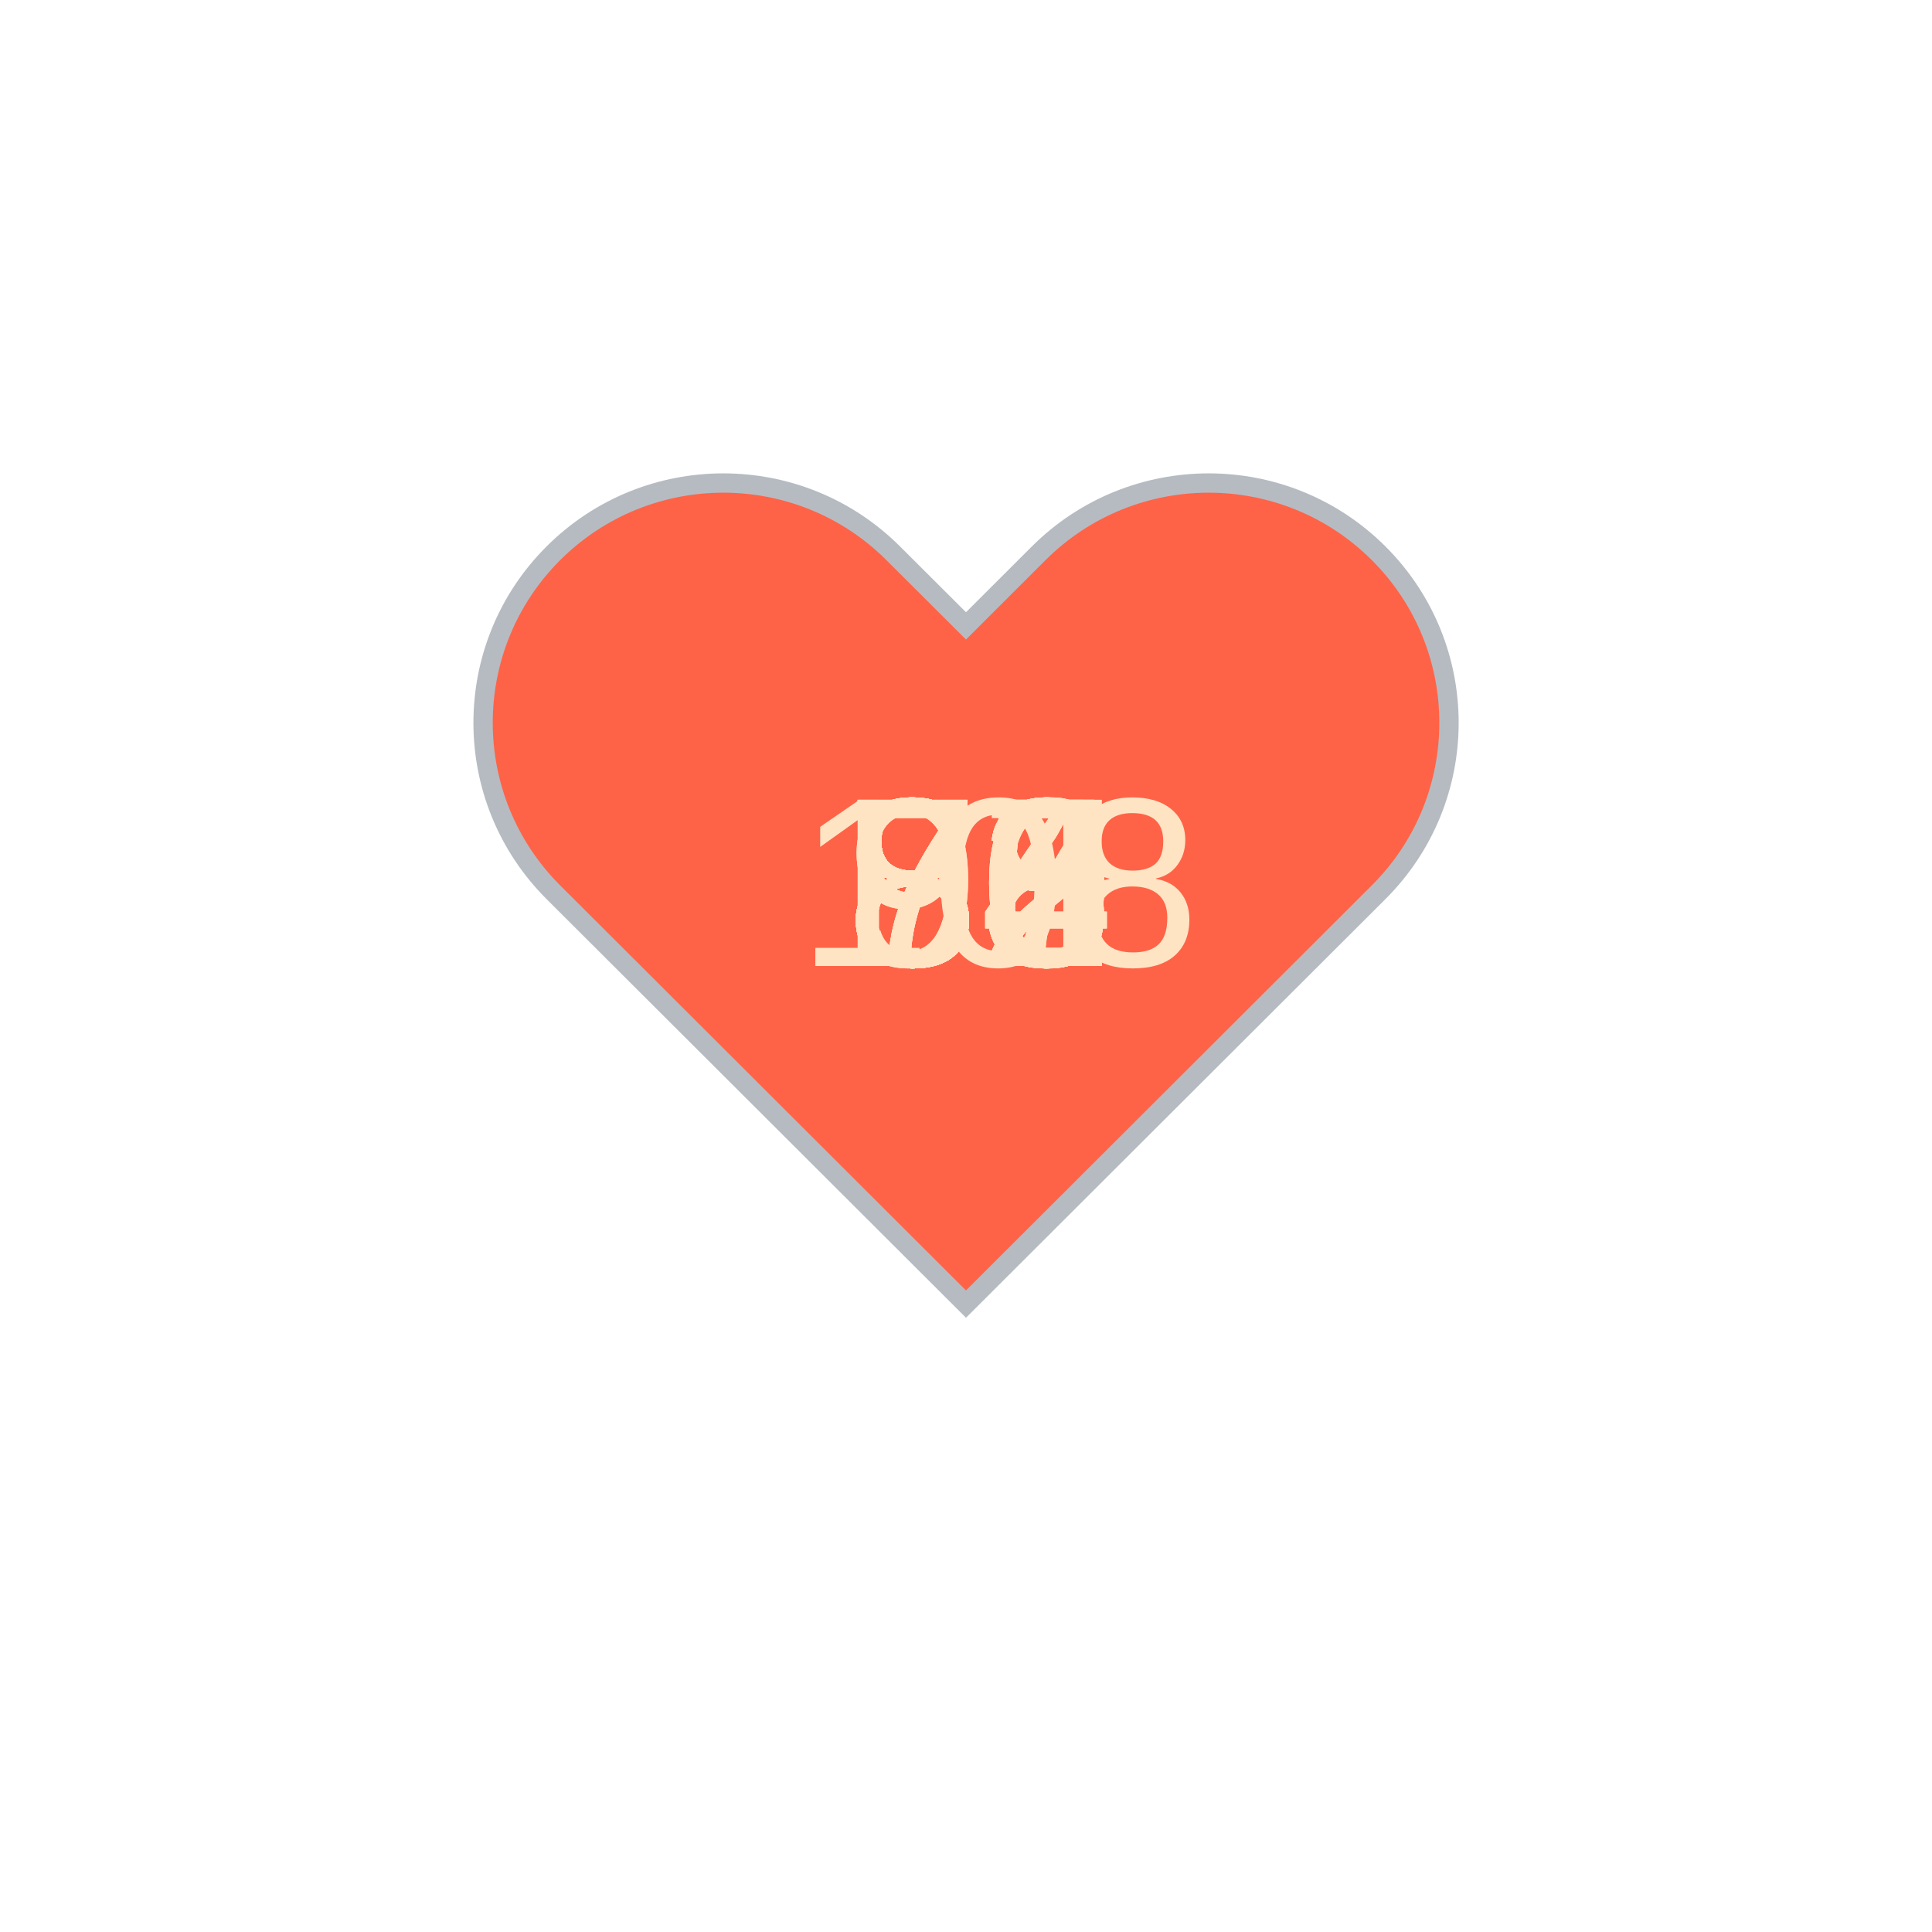
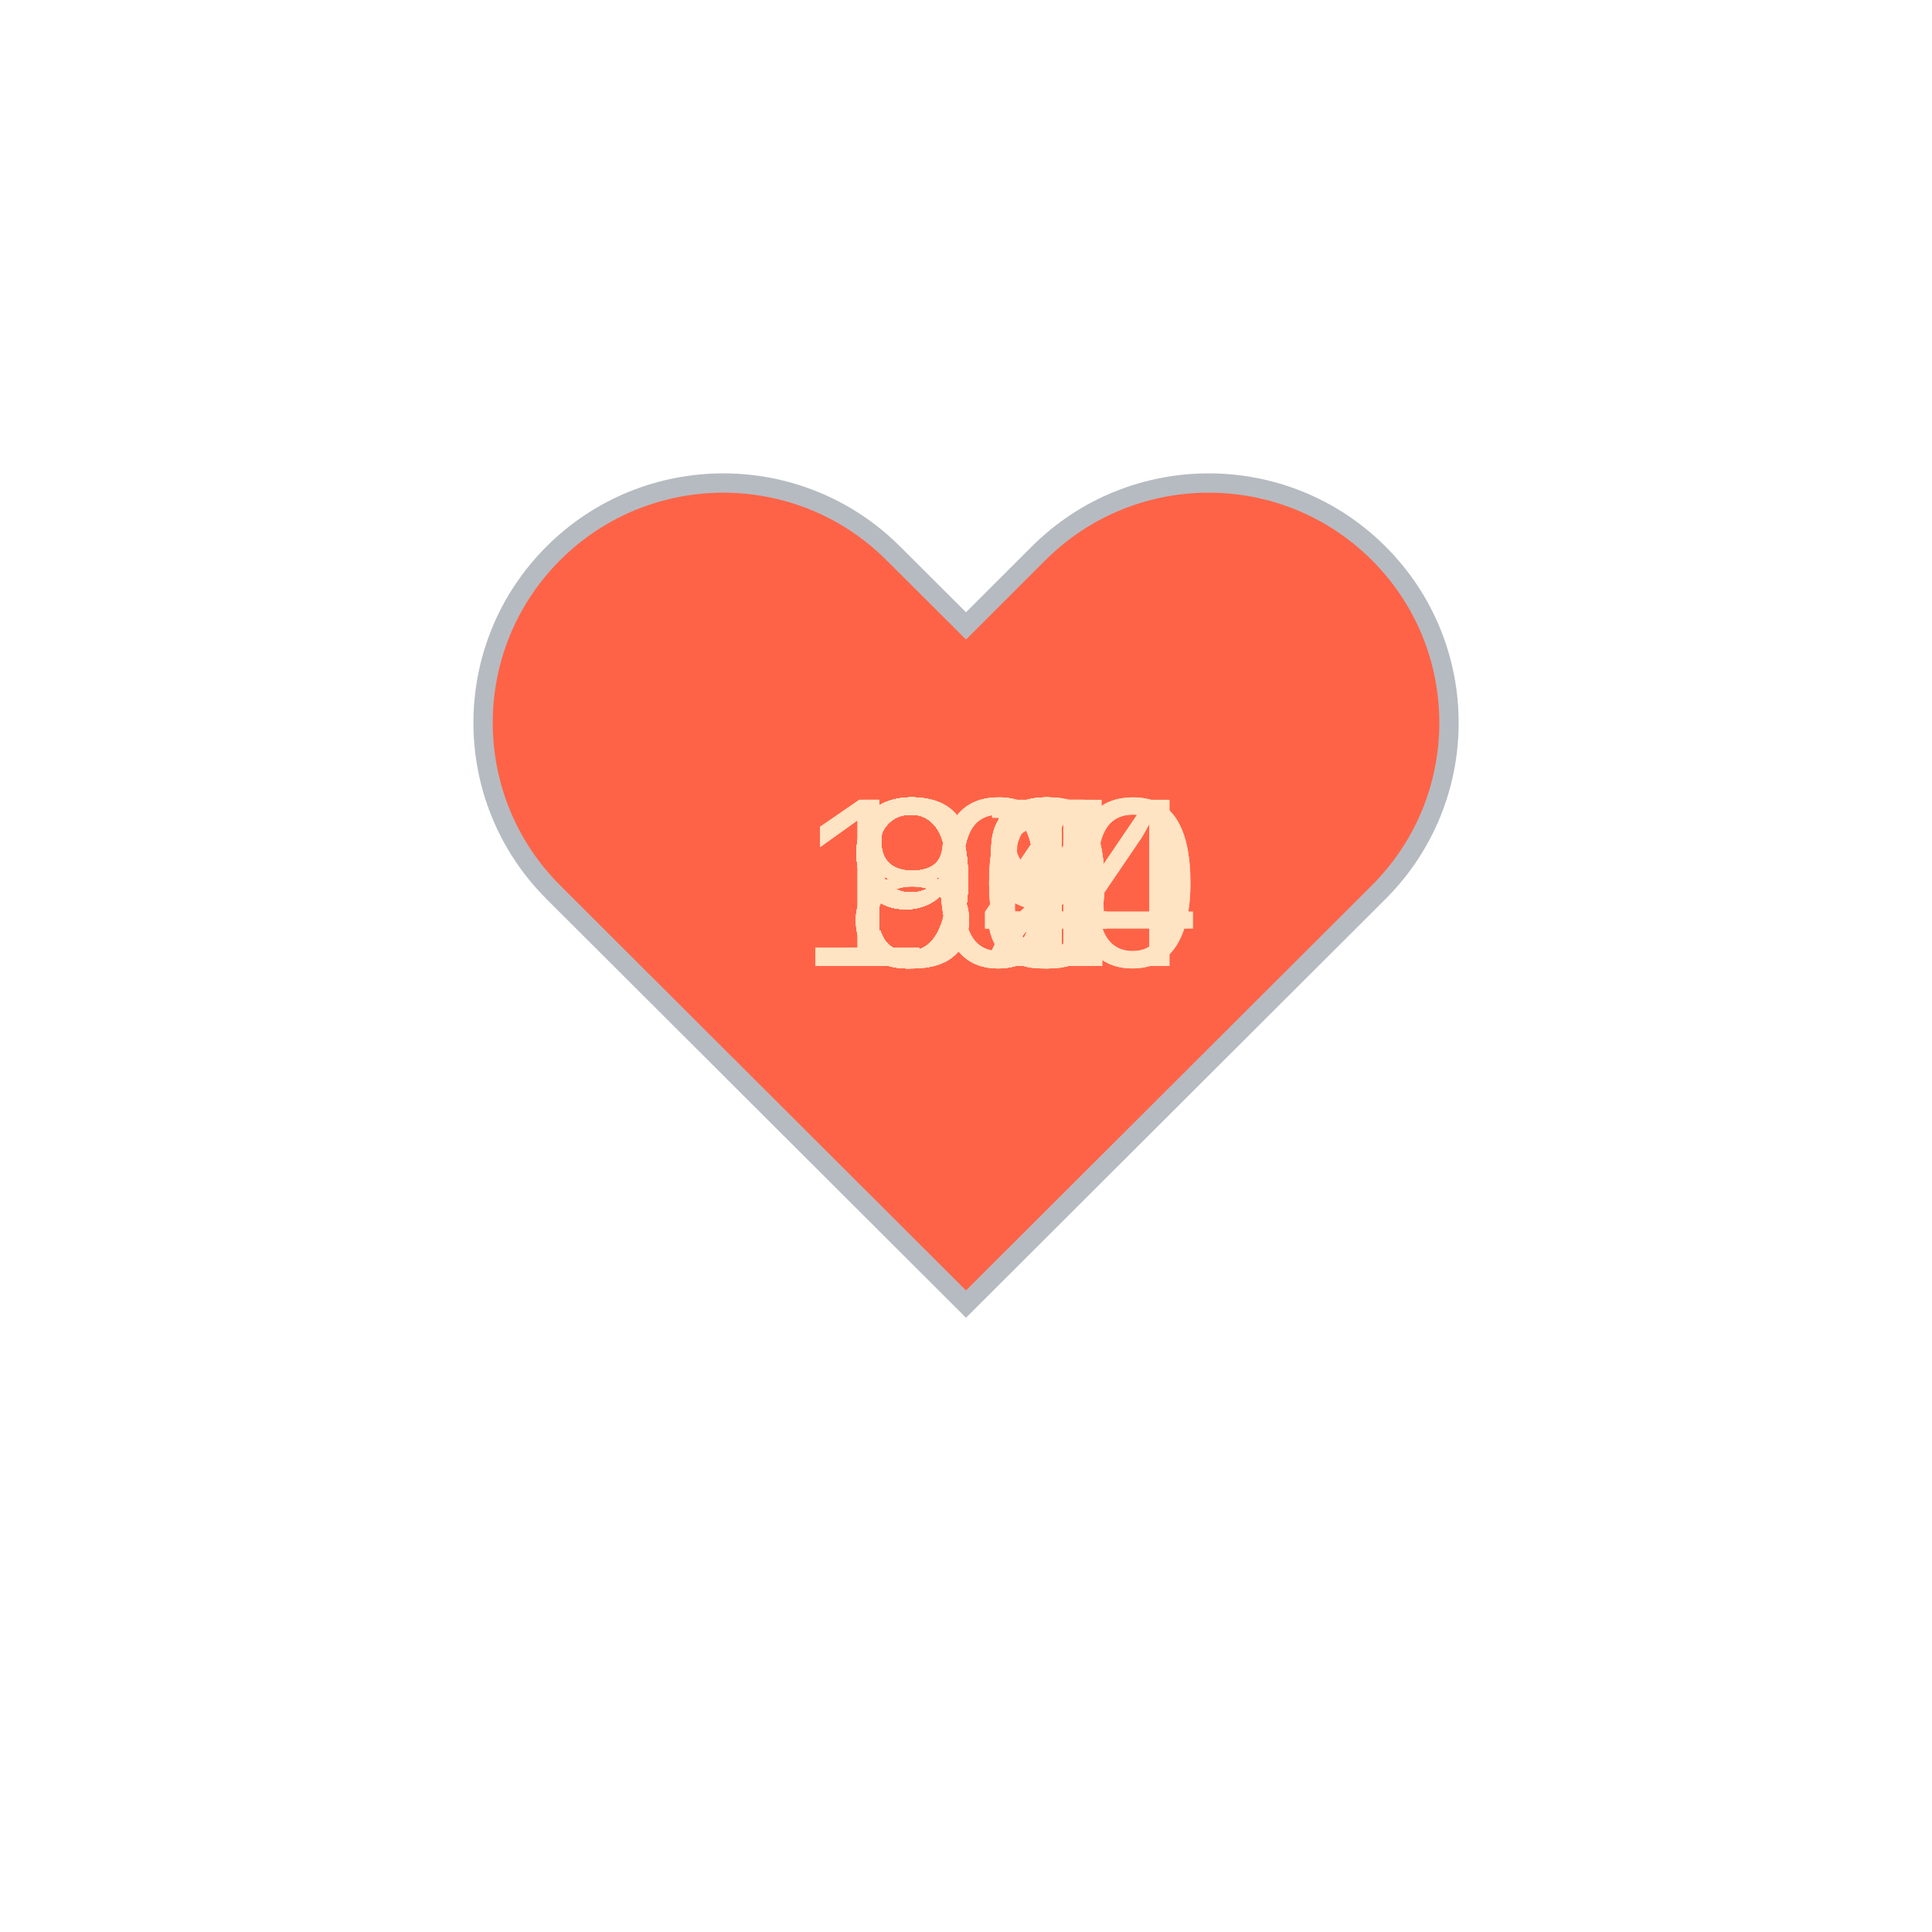
<svg xmlns="http://www.w3.org/2000/svg" baseProfile="full" height="150" version="1.1" viewBox="0,0,200,200" width="150">
  <defs />
  <g transform="translate(100 100)">
    <path d="M92.71,7.27L92.71,7.27c-9.71-9.69-25.46-9.69-35.18,0L50,14.79l-7.54-7.52C32.75-2.42,17-2.42,7.29,7.27v0 c-9.71,9.69-9.71,25.41,0,35.1L50,85l42.71-42.63C102.43,32.68,102.43,16.96,92.71,7.27z" fill="tomato" stroke="#B6BBC1" stroke-width="2" transform="translate(-50 -50)" />
    <animateTransform additive="sum" attributeName="transform" dur="1.2s" repeatCount="indefinite" type="scale" values="1; 1.5; 1.25; 1.5; 1.5; 1;" />
-     <text fill="bisque" style="font-size:25px; font-family:Arial" transform="translate(-12.5 0)">90<animate attributeName="visibility" dur="36.0s" keyTimes="0;0.03;0.07;0.1;0.13;0.17;0.2;0.23;0.27;0.3;0.33;0.37;0.4;0.43;0.47;0.5;0.53;0.57;0.6;0.63;0.67;0.7;0.73;0.77;0.8;0.83;0.87;0.9;0.93;0.97;1.0" repeatCount="indefinite" values="visible;hidden;hidden;hidden;hidden;hidden;hidden;hidden;hidden;hidden;hidden;hidden;hidden;hidden;hidden;hidden;hidden;hidden;hidden;hidden;hidden;hidden;hidden;hidden;hidden;hidden;hidden;hidden;hidden;hidden;hidden" />
+     <text fill="bisque" style="font-size:25px; font-family:Arial" transform="translate(-17.5 0)">104<animate attributeName="visibility" dur="36.0s" keyTimes="0;0.03;0.07;0.1;0.13;0.17;0.2;0.23;0.27;0.3;0.33;0.37;0.4;0.43;0.47;0.5;0.53;0.57;0.6;0.63;0.67;0.7;0.73;0.77;0.8;0.83;0.87;0.9;0.93;0.97;1.0" repeatCount="indefinite" values="visible;hidden;hidden;hidden;hidden;hidden;hidden;hidden;hidden;hidden;hidden;hidden;hidden;hidden;hidden;hidden;hidden;hidden;hidden;hidden;hidden;hidden;hidden;hidden;hidden;hidden;hidden;hidden;hidden;hidden;hidden" />
    </text>
-     <text fill="bisque" style="font-size:25px; font-family:Arial" transform="translate(-12.5 0)">77<animate attributeName="visibility" dur="36.0s" keyTimes="0;0.03;0.07;0.1;0.13;0.17;0.2;0.23;0.27;0.3;0.33;0.37;0.4;0.43;0.47;0.5;0.53;0.57;0.6;0.63;0.67;0.7;0.73;0.77;0.8;0.83;0.87;0.9;0.93;0.97;1.0" repeatCount="indefinite" values="hidden;visible;hidden;hidden;hidden;hidden;hidden;hidden;hidden;hidden;hidden;hidden;hidden;hidden;hidden;hidden;hidden;hidden;hidden;hidden;hidden;hidden;hidden;hidden;hidden;hidden;hidden;hidden;hidden;hidden;hidden" />
+     <text fill="bisque" style="font-size:25px; font-family:Arial" transform="translate(-12.5 0)">94<animate attributeName="visibility" dur="36.0s" keyTimes="0;0.03;0.07;0.1;0.13;0.17;0.2;0.23;0.27;0.3;0.33;0.37;0.4;0.43;0.47;0.5;0.53;0.57;0.6;0.63;0.67;0.7;0.73;0.77;0.8;0.83;0.87;0.9;0.93;0.97;1.0" repeatCount="indefinite" values="hidden;visible;hidden;hidden;hidden;hidden;hidden;hidden;hidden;hidden;hidden;hidden;hidden;hidden;hidden;hidden;hidden;hidden;hidden;hidden;hidden;hidden;hidden;hidden;hidden;hidden;hidden;hidden;hidden;hidden;hidden" />
    </text>
-     <text fill="bisque" style="font-size:25px; font-family:Arial" transform="translate(-12.5 0)">78<animate attributeName="visibility" dur="36.0s" keyTimes="0;0.03;0.07;0.1;0.13;0.17;0.2;0.23;0.27;0.3;0.33;0.37;0.4;0.43;0.47;0.5;0.53;0.57;0.6;0.63;0.67;0.7;0.73;0.77;0.8;0.83;0.87;0.9;0.93;0.97;1.0" repeatCount="indefinite" values="hidden;hidden;visible;hidden;hidden;hidden;hidden;hidden;hidden;hidden;hidden;hidden;hidden;hidden;hidden;hidden;hidden;hidden;hidden;hidden;hidden;hidden;hidden;hidden;hidden;hidden;hidden;hidden;hidden;hidden;hidden" />
+     <text fill="bisque" style="font-size:25px; font-family:Arial" transform="translate(-12.5 0)">98<animate attributeName="visibility" dur="36.0s" keyTimes="0;0.03;0.07;0.1;0.13;0.17;0.2;0.23;0.27;0.3;0.33;0.37;0.4;0.43;0.47;0.5;0.53;0.57;0.6;0.63;0.67;0.7;0.73;0.77;0.8;0.83;0.87;0.9;0.93;0.97;1.0" repeatCount="indefinite" values="hidden;hidden;visible;hidden;hidden;hidden;hidden;hidden;hidden;hidden;hidden;hidden;hidden;hidden;hidden;hidden;hidden;hidden;hidden;hidden;hidden;hidden;hidden;hidden;hidden;hidden;hidden;hidden;hidden;hidden;hidden" />
    </text>
-     <text fill="bisque" style="font-size:25px; font-family:Arial" transform="translate(-12.5 0)">80<animate attributeName="visibility" dur="36.0s" keyTimes="0;0.03;0.07;0.1;0.13;0.17;0.2;0.23;0.27;0.3;0.33;0.37;0.4;0.43;0.47;0.5;0.53;0.57;0.6;0.63;0.67;0.7;0.73;0.77;0.8;0.83;0.87;0.9;0.93;0.97;1.0" repeatCount="indefinite" values="hidden;hidden;hidden;visible;hidden;hidden;hidden;hidden;hidden;hidden;hidden;hidden;hidden;hidden;hidden;hidden;hidden;hidden;hidden;hidden;hidden;hidden;hidden;hidden;hidden;hidden;hidden;hidden;hidden;hidden;hidden" />
+     <text fill="bisque" style="font-size:25px; font-family:Arial" transform="translate(-17.5 0)">100<animate attributeName="visibility" dur="36.0s" keyTimes="0;0.03;0.07;0.1;0.13;0.17;0.2;0.23;0.27;0.3;0.33;0.37;0.4;0.43;0.47;0.5;0.53;0.57;0.6;0.63;0.67;0.7;0.73;0.77;0.8;0.83;0.87;0.9;0.93;0.97;1.0" repeatCount="indefinite" values="hidden;hidden;hidden;visible;hidden;hidden;hidden;hidden;hidden;hidden;hidden;hidden;hidden;hidden;hidden;hidden;hidden;hidden;hidden;hidden;hidden;hidden;hidden;hidden;hidden;hidden;hidden;hidden;hidden;hidden;hidden" />
    </text>
-     <text fill="bisque" style="font-size:25px; font-family:Arial" transform="translate(-12.5 0)">78<animate attributeName="visibility" dur="36.0s" keyTimes="0;0.03;0.07;0.1;0.13;0.17;0.2;0.23;0.27;0.3;0.33;0.37;0.4;0.43;0.47;0.5;0.53;0.57;0.6;0.63;0.67;0.7;0.73;0.77;0.8;0.83;0.87;0.9;0.93;0.97;1.0" repeatCount="indefinite" values="hidden;hidden;hidden;hidden;visible;hidden;hidden;hidden;hidden;hidden;hidden;hidden;hidden;hidden;hidden;hidden;hidden;hidden;hidden;hidden;hidden;hidden;hidden;hidden;hidden;hidden;hidden;hidden;hidden;hidden;hidden" />
+     <text fill="bisque" style="font-size:25px; font-family:Arial" transform="translate(-12.5 0)">89<animate attributeName="visibility" dur="36.0s" keyTimes="0;0.03;0.07;0.1;0.13;0.17;0.2;0.23;0.27;0.3;0.33;0.37;0.4;0.43;0.47;0.5;0.53;0.57;0.6;0.63;0.67;0.7;0.73;0.77;0.8;0.83;0.87;0.9;0.93;0.97;1.0" repeatCount="indefinite" values="hidden;hidden;hidden;hidden;visible;hidden;hidden;hidden;hidden;hidden;hidden;hidden;hidden;hidden;hidden;hidden;hidden;hidden;hidden;hidden;hidden;hidden;hidden;hidden;hidden;hidden;hidden;hidden;hidden;hidden;hidden" />
    </text>
-     <text fill="bisque" style="font-size:25px; font-family:Arial" transform="translate(-12.5 0)">75<animate attributeName="visibility" dur="36.0s" keyTimes="0;0.03;0.07;0.1;0.13;0.17;0.2;0.23;0.27;0.3;0.33;0.37;0.4;0.43;0.47;0.5;0.53;0.57;0.6;0.63;0.67;0.7;0.73;0.77;0.8;0.83;0.87;0.9;0.93;0.97;1.0" repeatCount="indefinite" values="hidden;hidden;hidden;hidden;hidden;visible;hidden;hidden;hidden;hidden;hidden;hidden;hidden;hidden;hidden;hidden;hidden;hidden;hidden;hidden;hidden;hidden;hidden;hidden;hidden;hidden;hidden;hidden;hidden;hidden;hidden" />
+     <text fill="bisque" style="font-size:25px; font-family:Arial" transform="translate(-12.5 0)">91<animate attributeName="visibility" dur="36.0s" keyTimes="0;0.03;0.07;0.1;0.13;0.17;0.2;0.23;0.27;0.3;0.33;0.37;0.4;0.43;0.47;0.5;0.53;0.57;0.6;0.63;0.67;0.7;0.73;0.77;0.8;0.83;0.87;0.9;0.93;0.97;1.0" repeatCount="indefinite" values="hidden;hidden;hidden;hidden;hidden;visible;hidden;hidden;hidden;hidden;hidden;hidden;hidden;hidden;hidden;hidden;hidden;hidden;hidden;hidden;hidden;hidden;hidden;hidden;hidden;hidden;hidden;hidden;hidden;hidden;hidden" />
    </text>
-     <text fill="bisque" style="font-size:25px; font-family:Arial" transform="translate(-12.5 0)">90<animate attributeName="visibility" dur="36.0s" keyTimes="0;0.03;0.07;0.1;0.13;0.17;0.2;0.23;0.27;0.3;0.33;0.37;0.4;0.43;0.47;0.5;0.53;0.57;0.6;0.63;0.67;0.7;0.73;0.77;0.8;0.83;0.87;0.9;0.93;0.97;1.0" repeatCount="indefinite" values="hidden;hidden;hidden;hidden;hidden;hidden;visible;hidden;hidden;hidden;hidden;hidden;hidden;hidden;hidden;hidden;hidden;hidden;hidden;hidden;hidden;hidden;hidden;hidden;hidden;hidden;hidden;hidden;hidden;hidden;hidden" />
+     <text fill="bisque" style="font-size:25px; font-family:Arial" transform="translate(-12.5 0)">96<animate attributeName="visibility" dur="36.0s" keyTimes="0;0.03;0.07;0.1;0.13;0.17;0.2;0.23;0.27;0.3;0.33;0.37;0.4;0.43;0.47;0.5;0.53;0.57;0.6;0.63;0.67;0.7;0.73;0.77;0.8;0.83;0.87;0.9;0.93;0.97;1.0" repeatCount="indefinite" values="hidden;hidden;hidden;hidden;hidden;hidden;visible;hidden;hidden;hidden;hidden;hidden;hidden;hidden;hidden;hidden;hidden;hidden;hidden;hidden;hidden;hidden;hidden;hidden;hidden;hidden;hidden;hidden;hidden;hidden;hidden" />
    </text>
-     <text fill="bisque" style="font-size:25px; font-family:Arial" transform="translate(-12.5 0)">86<animate attributeName="visibility" dur="36.0s" keyTimes="0;0.03;0.07;0.1;0.13;0.17;0.2;0.23;0.27;0.3;0.33;0.37;0.4;0.43;0.47;0.5;0.53;0.57;0.6;0.63;0.67;0.7;0.73;0.77;0.8;0.83;0.87;0.9;0.93;0.97;1.0" repeatCount="indefinite" values="hidden;hidden;hidden;hidden;hidden;hidden;hidden;visible;hidden;hidden;hidden;hidden;hidden;hidden;hidden;hidden;hidden;hidden;hidden;hidden;hidden;hidden;hidden;hidden;hidden;hidden;hidden;hidden;hidden;hidden;hidden" />
+     <text fill="bisque" style="font-size:25px; font-family:Arial" transform="translate(-12.5 0)">87<animate attributeName="visibility" dur="36.0s" keyTimes="0;0.03;0.07;0.1;0.13;0.17;0.2;0.23;0.27;0.3;0.33;0.37;0.4;0.43;0.47;0.5;0.53;0.57;0.6;0.63;0.67;0.7;0.73;0.77;0.8;0.83;0.87;0.9;0.93;0.97;1.0" repeatCount="indefinite" values="hidden;hidden;hidden;hidden;hidden;hidden;hidden;visible;hidden;hidden;hidden;hidden;hidden;hidden;hidden;hidden;hidden;hidden;hidden;hidden;hidden;hidden;hidden;hidden;hidden;hidden;hidden;hidden;hidden;hidden;hidden" />
    </text>
-     <text fill="bisque" style="font-size:25px; font-family:Arial" transform="translate(-12.5 0)">85<animate attributeName="visibility" dur="36.0s" keyTimes="0;0.03;0.07;0.1;0.13;0.17;0.2;0.23;0.27;0.3;0.33;0.37;0.4;0.43;0.47;0.5;0.53;0.57;0.6;0.63;0.67;0.7;0.73;0.77;0.8;0.83;0.87;0.9;0.93;0.97;1.0" repeatCount="indefinite" values="hidden;hidden;hidden;hidden;hidden;hidden;hidden;hidden;visible;hidden;hidden;hidden;hidden;hidden;hidden;hidden;hidden;hidden;hidden;hidden;hidden;hidden;hidden;hidden;hidden;hidden;hidden;hidden;hidden;hidden;hidden" />
+     <text fill="bisque" style="font-size:25px; font-family:Arial" transform="translate(-12.5 0)">89<animate attributeName="visibility" dur="36.0s" keyTimes="0;0.03;0.07;0.1;0.13;0.17;0.2;0.23;0.27;0.3;0.33;0.37;0.4;0.43;0.47;0.5;0.53;0.57;0.6;0.63;0.67;0.7;0.73;0.77;0.8;0.83;0.87;0.9;0.93;0.97;1.0" repeatCount="indefinite" values="hidden;hidden;hidden;hidden;hidden;hidden;hidden;hidden;visible;hidden;hidden;hidden;hidden;hidden;hidden;hidden;hidden;hidden;hidden;hidden;hidden;hidden;hidden;hidden;hidden;hidden;hidden;hidden;hidden;hidden;hidden" />
    </text>
-     <text fill="bisque" style="font-size:25px; font-family:Arial" transform="translate(-12.5 0)">83<animate attributeName="visibility" dur="36.0s" keyTimes="0;0.03;0.07;0.1;0.13;0.17;0.2;0.23;0.27;0.3;0.33;0.37;0.4;0.43;0.47;0.5;0.53;0.57;0.6;0.63;0.67;0.7;0.73;0.77;0.8;0.83;0.87;0.9;0.93;0.97;1.0" repeatCount="indefinite" values="hidden;hidden;hidden;hidden;hidden;hidden;hidden;hidden;hidden;visible;hidden;hidden;hidden;hidden;hidden;hidden;hidden;hidden;hidden;hidden;hidden;hidden;hidden;hidden;hidden;hidden;hidden;hidden;hidden;hidden;hidden" />
+     <text fill="bisque" style="font-size:25px; font-family:Arial" transform="translate(-12.5 0)">92<animate attributeName="visibility" dur="36.0s" keyTimes="0;0.03;0.07;0.1;0.13;0.17;0.2;0.23;0.27;0.3;0.33;0.37;0.4;0.43;0.47;0.5;0.53;0.57;0.6;0.63;0.67;0.7;0.73;0.77;0.8;0.83;0.87;0.9;0.93;0.97;1.0" repeatCount="indefinite" values="hidden;hidden;hidden;hidden;hidden;hidden;hidden;hidden;hidden;visible;hidden;hidden;hidden;hidden;hidden;hidden;hidden;hidden;hidden;hidden;hidden;hidden;hidden;hidden;hidden;hidden;hidden;hidden;hidden;hidden;hidden" />
    </text>
-     <text fill="bisque" style="font-size:25px; font-family:Arial" transform="translate(-12.5 0)">83<animate attributeName="visibility" dur="36.0s" keyTimes="0;0.03;0.07;0.1;0.13;0.17;0.2;0.23;0.27;0.3;0.33;0.37;0.4;0.43;0.47;0.5;0.53;0.57;0.6;0.63;0.67;0.7;0.73;0.77;0.8;0.83;0.87;0.9;0.93;0.97;1.0" repeatCount="indefinite" values="hidden;hidden;hidden;hidden;hidden;hidden;hidden;hidden;hidden;hidden;visible;hidden;hidden;hidden;hidden;hidden;hidden;hidden;hidden;hidden;hidden;hidden;hidden;hidden;hidden;hidden;hidden;hidden;hidden;hidden;hidden" />
+     <text fill="bisque" style="font-size:25px; font-family:Arial" transform="translate(-12.5 0)">93<animate attributeName="visibility" dur="36.0s" keyTimes="0;0.03;0.07;0.1;0.13;0.17;0.2;0.23;0.27;0.3;0.33;0.37;0.4;0.43;0.47;0.5;0.53;0.57;0.6;0.63;0.67;0.7;0.73;0.77;0.8;0.83;0.87;0.9;0.93;0.97;1.0" repeatCount="indefinite" values="hidden;hidden;hidden;hidden;hidden;hidden;hidden;hidden;hidden;hidden;visible;hidden;hidden;hidden;hidden;hidden;hidden;hidden;hidden;hidden;hidden;hidden;hidden;hidden;hidden;hidden;hidden;hidden;hidden;hidden;hidden" />
    </text>
-     <text fill="bisque" style="font-size:25px; font-family:Arial" transform="translate(-12.5 0)">82<animate attributeName="visibility" dur="36.0s" keyTimes="0;0.03;0.07;0.1;0.13;0.17;0.2;0.23;0.27;0.3;0.33;0.37;0.4;0.43;0.47;0.5;0.53;0.57;0.6;0.63;0.67;0.7;0.73;0.77;0.8;0.83;0.87;0.9;0.93;0.97;1.0" repeatCount="indefinite" values="hidden;hidden;hidden;hidden;hidden;hidden;hidden;hidden;hidden;hidden;hidden;visible;hidden;hidden;hidden;hidden;hidden;hidden;hidden;hidden;hidden;hidden;hidden;hidden;hidden;hidden;hidden;hidden;hidden;hidden;hidden" />
+     <text fill="bisque" style="font-size:25px; font-family:Arial" transform="translate(-12.5 0)">93<animate attributeName="visibility" dur="36.0s" keyTimes="0;0.03;0.07;0.1;0.13;0.17;0.2;0.23;0.27;0.3;0.33;0.37;0.4;0.43;0.47;0.5;0.53;0.57;0.6;0.63;0.67;0.7;0.73;0.77;0.8;0.83;0.87;0.9;0.93;0.97;1.0" repeatCount="indefinite" values="hidden;hidden;hidden;hidden;hidden;hidden;hidden;hidden;hidden;hidden;hidden;visible;hidden;hidden;hidden;hidden;hidden;hidden;hidden;hidden;hidden;hidden;hidden;hidden;hidden;hidden;hidden;hidden;hidden;hidden;hidden" />
    </text>
-     <text fill="bisque" style="font-size:25px; font-family:Arial" transform="translate(-12.5 0)">82<animate attributeName="visibility" dur="36.0s" keyTimes="0;0.03;0.07;0.1;0.13;0.17;0.2;0.23;0.27;0.3;0.33;0.37;0.4;0.43;0.47;0.5;0.53;0.57;0.6;0.63;0.67;0.7;0.73;0.77;0.8;0.83;0.87;0.9;0.93;0.97;1.0" repeatCount="indefinite" values="hidden;hidden;hidden;hidden;hidden;hidden;hidden;hidden;hidden;hidden;hidden;hidden;visible;hidden;hidden;hidden;hidden;hidden;hidden;hidden;hidden;hidden;hidden;hidden;hidden;hidden;hidden;hidden;hidden;hidden;hidden" />
+     <text fill="bisque" style="font-size:25px; font-family:Arial" transform="translate(-12.5 0)">92<animate attributeName="visibility" dur="36.0s" keyTimes="0;0.03;0.07;0.1;0.13;0.17;0.2;0.23;0.27;0.3;0.33;0.37;0.4;0.43;0.47;0.5;0.53;0.57;0.6;0.63;0.67;0.7;0.73;0.77;0.8;0.83;0.87;0.9;0.93;0.97;1.0" repeatCount="indefinite" values="hidden;hidden;hidden;hidden;hidden;hidden;hidden;hidden;hidden;hidden;hidden;hidden;visible;hidden;hidden;hidden;hidden;hidden;hidden;hidden;hidden;hidden;hidden;hidden;hidden;hidden;hidden;hidden;hidden;hidden;hidden" />
    </text>
-     <text fill="bisque" style="font-size:25px; font-family:Arial" transform="translate(-12.5 0)">84<animate attributeName="visibility" dur="36.0s" keyTimes="0;0.03;0.07;0.1;0.13;0.17;0.2;0.23;0.27;0.3;0.33;0.37;0.4;0.43;0.47;0.5;0.53;0.57;0.6;0.63;0.67;0.7;0.73;0.77;0.8;0.83;0.87;0.9;0.93;0.97;1.0" repeatCount="indefinite" values="hidden;hidden;hidden;hidden;hidden;hidden;hidden;hidden;hidden;hidden;hidden;hidden;hidden;visible;hidden;hidden;hidden;hidden;hidden;hidden;hidden;hidden;hidden;hidden;hidden;hidden;hidden;hidden;hidden;hidden;hidden" />
+     <text fill="bisque" style="font-size:25px; font-family:Arial" transform="translate(-12.5 0)">93<animate attributeName="visibility" dur="36.0s" keyTimes="0;0.03;0.07;0.1;0.13;0.17;0.2;0.23;0.27;0.3;0.33;0.37;0.4;0.43;0.47;0.5;0.53;0.57;0.6;0.63;0.67;0.7;0.73;0.77;0.8;0.83;0.87;0.9;0.93;0.97;1.0" repeatCount="indefinite" values="hidden;hidden;hidden;hidden;hidden;hidden;hidden;hidden;hidden;hidden;hidden;hidden;hidden;visible;hidden;hidden;hidden;hidden;hidden;hidden;hidden;hidden;hidden;hidden;hidden;hidden;hidden;hidden;hidden;hidden;hidden" />
    </text>
-     <text fill="bisque" style="font-size:25px; font-family:Arial" transform="translate(-12.5 0)">83<animate attributeName="visibility" dur="36.0s" keyTimes="0;0.03;0.07;0.1;0.13;0.17;0.2;0.23;0.27;0.3;0.33;0.37;0.4;0.43;0.47;0.5;0.53;0.57;0.6;0.63;0.67;0.7;0.73;0.77;0.8;0.83;0.87;0.9;0.93;0.97;1.0" repeatCount="indefinite" values="hidden;hidden;hidden;hidden;hidden;hidden;hidden;hidden;hidden;hidden;hidden;hidden;hidden;hidden;visible;hidden;hidden;hidden;hidden;hidden;hidden;hidden;hidden;hidden;hidden;hidden;hidden;hidden;hidden;hidden;hidden" />
+     <text fill="bisque" style="font-size:25px; font-family:Arial" transform="translate(-12.5 0)">94<animate attributeName="visibility" dur="36.0s" keyTimes="0;0.03;0.07;0.1;0.13;0.17;0.2;0.23;0.27;0.3;0.33;0.37;0.4;0.43;0.47;0.5;0.53;0.57;0.6;0.63;0.67;0.7;0.73;0.77;0.8;0.83;0.87;0.9;0.93;0.97;1.0" repeatCount="indefinite" values="hidden;hidden;hidden;hidden;hidden;hidden;hidden;hidden;hidden;hidden;hidden;hidden;hidden;hidden;visible;hidden;hidden;hidden;hidden;hidden;hidden;hidden;hidden;hidden;hidden;hidden;hidden;hidden;hidden;hidden;hidden" />
    </text>
-     <text fill="bisque" style="font-size:25px; font-family:Arial" transform="translate(-12.5 0)">83<animate attributeName="visibility" dur="36.0s" keyTimes="0;0.03;0.07;0.1;0.13;0.17;0.2;0.23;0.27;0.3;0.33;0.37;0.4;0.43;0.47;0.5;0.53;0.57;0.6;0.63;0.67;0.7;0.73;0.77;0.8;0.83;0.87;0.9;0.93;0.97;1.0" repeatCount="indefinite" values="hidden;hidden;hidden;hidden;hidden;hidden;hidden;hidden;hidden;hidden;hidden;hidden;hidden;hidden;hidden;visible;hidden;hidden;hidden;hidden;hidden;hidden;hidden;hidden;hidden;hidden;hidden;hidden;hidden;hidden;hidden" />
+     <text fill="bisque" style="font-size:25px; font-family:Arial" transform="translate(-12.5 0)">94<animate attributeName="visibility" dur="36.0s" keyTimes="0;0.03;0.07;0.1;0.13;0.17;0.2;0.23;0.27;0.3;0.33;0.37;0.4;0.43;0.47;0.5;0.53;0.57;0.6;0.63;0.67;0.7;0.73;0.77;0.8;0.83;0.87;0.9;0.93;0.97;1.0" repeatCount="indefinite" values="hidden;hidden;hidden;hidden;hidden;hidden;hidden;hidden;hidden;hidden;hidden;hidden;hidden;hidden;hidden;visible;hidden;hidden;hidden;hidden;hidden;hidden;hidden;hidden;hidden;hidden;hidden;hidden;hidden;hidden;hidden" />
    </text>
-     <text fill="bisque" style="font-size:25px; font-family:Arial" transform="translate(-12.5 0)">85<animate attributeName="visibility" dur="36.0s" keyTimes="0;0.03;0.07;0.1;0.13;0.17;0.2;0.23;0.27;0.3;0.33;0.37;0.4;0.43;0.47;0.5;0.53;0.57;0.6;0.63;0.67;0.7;0.73;0.77;0.8;0.83;0.87;0.9;0.93;0.97;1.0" repeatCount="indefinite" values="hidden;hidden;hidden;hidden;hidden;hidden;hidden;hidden;hidden;hidden;hidden;hidden;hidden;hidden;hidden;hidden;visible;hidden;hidden;hidden;hidden;hidden;hidden;hidden;hidden;hidden;hidden;hidden;hidden;hidden;hidden" />
+     <text fill="bisque" style="font-size:25px; font-family:Arial" transform="translate(-12.5 0)">94<animate attributeName="visibility" dur="36.0s" keyTimes="0;0.03;0.07;0.1;0.13;0.17;0.2;0.23;0.27;0.3;0.33;0.37;0.4;0.43;0.47;0.5;0.53;0.57;0.6;0.63;0.67;0.7;0.73;0.77;0.8;0.83;0.87;0.9;0.93;0.97;1.0" repeatCount="indefinite" values="hidden;hidden;hidden;hidden;hidden;hidden;hidden;hidden;hidden;hidden;hidden;hidden;hidden;hidden;hidden;hidden;visible;hidden;hidden;hidden;hidden;hidden;hidden;hidden;hidden;hidden;hidden;hidden;hidden;hidden;hidden" />
    </text>
-     <text fill="bisque" style="font-size:25px; font-family:Arial" transform="translate(-12.5 0)">85<animate attributeName="visibility" dur="36.0s" keyTimes="0;0.03;0.07;0.1;0.13;0.17;0.2;0.23;0.27;0.3;0.33;0.37;0.4;0.43;0.47;0.5;0.53;0.57;0.6;0.63;0.67;0.7;0.73;0.77;0.8;0.83;0.87;0.9;0.93;0.97;1.0" repeatCount="indefinite" values="hidden;hidden;hidden;hidden;hidden;hidden;hidden;hidden;hidden;hidden;hidden;hidden;hidden;hidden;hidden;hidden;hidden;visible;hidden;hidden;hidden;hidden;hidden;hidden;hidden;hidden;hidden;hidden;hidden;hidden;hidden" />
+     <text fill="bisque" style="font-size:25px; font-family:Arial" transform="translate(-12.5 0)">91<animate attributeName="visibility" dur="36.0s" keyTimes="0;0.03;0.07;0.1;0.13;0.17;0.2;0.23;0.27;0.3;0.33;0.37;0.4;0.43;0.47;0.5;0.53;0.57;0.6;0.63;0.67;0.7;0.73;0.77;0.8;0.83;0.87;0.9;0.93;0.97;1.0" repeatCount="indefinite" values="hidden;hidden;hidden;hidden;hidden;hidden;hidden;hidden;hidden;hidden;hidden;hidden;hidden;hidden;hidden;hidden;hidden;visible;hidden;hidden;hidden;hidden;hidden;hidden;hidden;hidden;hidden;hidden;hidden;hidden;hidden" />
    </text>
-     <text fill="bisque" style="font-size:25px; font-family:Arial" transform="translate(-12.5 0)">85<animate attributeName="visibility" dur="36.0s" keyTimes="0;0.03;0.07;0.1;0.13;0.17;0.2;0.23;0.27;0.3;0.33;0.37;0.4;0.43;0.47;0.5;0.53;0.57;0.6;0.63;0.67;0.7;0.73;0.77;0.8;0.83;0.87;0.9;0.93;0.97;1.0" repeatCount="indefinite" values="hidden;hidden;hidden;hidden;hidden;hidden;hidden;hidden;hidden;hidden;hidden;hidden;hidden;hidden;hidden;hidden;hidden;hidden;visible;hidden;hidden;hidden;hidden;hidden;hidden;hidden;hidden;hidden;hidden;hidden;hidden" />
+     <text fill="bisque" style="font-size:25px; font-family:Arial" transform="translate(-12.5 0)">92<animate attributeName="visibility" dur="36.0s" keyTimes="0;0.03;0.07;0.1;0.13;0.17;0.2;0.23;0.27;0.3;0.33;0.37;0.4;0.43;0.47;0.5;0.53;0.57;0.6;0.63;0.67;0.7;0.73;0.77;0.8;0.83;0.87;0.9;0.93;0.97;1.0" repeatCount="indefinite" values="hidden;hidden;hidden;hidden;hidden;hidden;hidden;hidden;hidden;hidden;hidden;hidden;hidden;hidden;hidden;hidden;hidden;hidden;visible;hidden;hidden;hidden;hidden;hidden;hidden;hidden;hidden;hidden;hidden;hidden;hidden" />
    </text>
-     <text fill="bisque" style="font-size:25px; font-family:Arial" transform="translate(-12.5 0)">85<animate attributeName="visibility" dur="36.0s" keyTimes="0;0.03;0.07;0.1;0.13;0.17;0.2;0.23;0.27;0.3;0.33;0.37;0.4;0.43;0.47;0.5;0.53;0.57;0.6;0.63;0.67;0.7;0.73;0.77;0.8;0.83;0.87;0.9;0.93;0.97;1.0" repeatCount="indefinite" values="hidden;hidden;hidden;hidden;hidden;hidden;hidden;hidden;hidden;hidden;hidden;hidden;hidden;hidden;hidden;hidden;hidden;hidden;hidden;visible;hidden;hidden;hidden;hidden;hidden;hidden;hidden;hidden;hidden;hidden;hidden" />
+     <text fill="bisque" style="font-size:25px; font-family:Arial" transform="translate(-12.5 0)">90<animate attributeName="visibility" dur="36.0s" keyTimes="0;0.03;0.07;0.1;0.13;0.17;0.2;0.23;0.27;0.3;0.33;0.37;0.4;0.43;0.47;0.5;0.53;0.57;0.6;0.63;0.67;0.7;0.73;0.77;0.8;0.83;0.87;0.9;0.93;0.97;1.0" repeatCount="indefinite" values="hidden;hidden;hidden;hidden;hidden;hidden;hidden;hidden;hidden;hidden;hidden;hidden;hidden;hidden;hidden;hidden;hidden;hidden;hidden;visible;hidden;hidden;hidden;hidden;hidden;hidden;hidden;hidden;hidden;hidden;hidden" />
    </text>
-     <text fill="bisque" style="font-size:25px; font-family:Arial" transform="translate(-12.5 0)">86<animate attributeName="visibility" dur="36.0s" keyTimes="0;0.03;0.07;0.1;0.13;0.17;0.2;0.23;0.27;0.3;0.33;0.37;0.4;0.43;0.47;0.5;0.53;0.57;0.6;0.63;0.67;0.7;0.73;0.77;0.8;0.83;0.87;0.9;0.93;0.97;1.0" repeatCount="indefinite" values="hidden;hidden;hidden;hidden;hidden;hidden;hidden;hidden;hidden;hidden;hidden;hidden;hidden;hidden;hidden;hidden;hidden;hidden;hidden;hidden;visible;hidden;hidden;hidden;hidden;hidden;hidden;hidden;hidden;hidden;hidden" />
+     <text fill="bisque" style="font-size:25px; font-family:Arial" transform="translate(-12.5 0)">90<animate attributeName="visibility" dur="36.0s" keyTimes="0;0.03;0.07;0.1;0.13;0.17;0.2;0.23;0.27;0.3;0.33;0.37;0.4;0.43;0.47;0.5;0.53;0.57;0.6;0.63;0.67;0.7;0.73;0.77;0.8;0.83;0.87;0.9;0.93;0.97;1.0" repeatCount="indefinite" values="hidden;hidden;hidden;hidden;hidden;hidden;hidden;hidden;hidden;hidden;hidden;hidden;hidden;hidden;hidden;hidden;hidden;hidden;hidden;hidden;visible;hidden;hidden;hidden;hidden;hidden;hidden;hidden;hidden;hidden;hidden" />
    </text>
-     <text fill="bisque" style="font-size:25px; font-family:Arial" transform="translate(-12.5 0)">83<animate attributeName="visibility" dur="36.0s" keyTimes="0;0.03;0.07;0.1;0.13;0.17;0.2;0.23;0.27;0.3;0.33;0.37;0.4;0.43;0.47;0.5;0.53;0.57;0.6;0.63;0.67;0.7;0.73;0.77;0.8;0.83;0.87;0.9;0.93;0.97;1.0" repeatCount="indefinite" values="hidden;hidden;hidden;hidden;hidden;hidden;hidden;hidden;hidden;hidden;hidden;hidden;hidden;hidden;hidden;hidden;hidden;hidden;hidden;hidden;hidden;visible;hidden;hidden;hidden;hidden;hidden;hidden;hidden;hidden;hidden" />
+     <text fill="bisque" style="font-size:25px; font-family:Arial" transform="translate(-12.5 0)">91<animate attributeName="visibility" dur="36.0s" keyTimes="0;0.03;0.07;0.1;0.13;0.17;0.2;0.23;0.27;0.3;0.33;0.37;0.4;0.43;0.47;0.5;0.53;0.57;0.6;0.63;0.67;0.7;0.73;0.77;0.8;0.83;0.87;0.9;0.93;0.97;1.0" repeatCount="indefinite" values="hidden;hidden;hidden;hidden;hidden;hidden;hidden;hidden;hidden;hidden;hidden;hidden;hidden;hidden;hidden;hidden;hidden;hidden;hidden;hidden;hidden;visible;hidden;hidden;hidden;hidden;hidden;hidden;hidden;hidden;hidden" />
    </text>
-     <text fill="bisque" style="font-size:25px; font-family:Arial" transform="translate(-12.5 0)">82<animate attributeName="visibility" dur="36.0s" keyTimes="0;0.03;0.07;0.1;0.13;0.17;0.2;0.23;0.27;0.3;0.33;0.37;0.4;0.43;0.47;0.5;0.53;0.57;0.6;0.63;0.67;0.7;0.73;0.77;0.8;0.83;0.87;0.9;0.93;0.97;1.0" repeatCount="indefinite" values="hidden;hidden;hidden;hidden;hidden;hidden;hidden;hidden;hidden;hidden;hidden;hidden;hidden;hidden;hidden;hidden;hidden;hidden;hidden;hidden;hidden;hidden;visible;hidden;hidden;hidden;hidden;hidden;hidden;hidden;hidden" />
+     <text fill="bisque" style="font-size:25px; font-family:Arial" transform="translate(-12.5 0)">92<animate attributeName="visibility" dur="36.0s" keyTimes="0;0.03;0.07;0.1;0.13;0.17;0.2;0.23;0.27;0.3;0.33;0.37;0.4;0.43;0.47;0.5;0.53;0.57;0.6;0.63;0.67;0.7;0.73;0.77;0.8;0.83;0.87;0.9;0.93;0.97;1.0" repeatCount="indefinite" values="hidden;hidden;hidden;hidden;hidden;hidden;hidden;hidden;hidden;hidden;hidden;hidden;hidden;hidden;hidden;hidden;hidden;hidden;hidden;hidden;hidden;hidden;visible;hidden;hidden;hidden;hidden;hidden;hidden;hidden;hidden" />
    </text>
-     <text fill="bisque" style="font-size:25px; font-family:Arial" transform="translate(-12.5 0)">82<animate attributeName="visibility" dur="36.0s" keyTimes="0;0.03;0.07;0.1;0.13;0.17;0.2;0.23;0.27;0.3;0.33;0.37;0.4;0.43;0.47;0.5;0.53;0.57;0.6;0.63;0.67;0.7;0.73;0.77;0.8;0.83;0.87;0.9;0.93;0.97;1.0" repeatCount="indefinite" values="hidden;hidden;hidden;hidden;hidden;hidden;hidden;hidden;hidden;hidden;hidden;hidden;hidden;hidden;hidden;hidden;hidden;hidden;hidden;hidden;hidden;hidden;hidden;visible;hidden;hidden;hidden;hidden;hidden;hidden;hidden" />
+     <text fill="bisque" style="font-size:25px; font-family:Arial" transform="translate(-17.5 0)">100<animate attributeName="visibility" dur="36.0s" keyTimes="0;0.03;0.07;0.1;0.13;0.17;0.2;0.23;0.27;0.3;0.33;0.37;0.4;0.43;0.47;0.5;0.53;0.57;0.6;0.63;0.67;0.7;0.73;0.77;0.8;0.83;0.87;0.9;0.93;0.97;1.0" repeatCount="indefinite" values="hidden;hidden;hidden;hidden;hidden;hidden;hidden;hidden;hidden;hidden;hidden;hidden;hidden;hidden;hidden;hidden;hidden;hidden;hidden;hidden;hidden;hidden;hidden;visible;hidden;hidden;hidden;hidden;hidden;hidden;hidden" />
    </text>
-     <text fill="bisque" style="font-size:25px; font-family:Arial" transform="translate(-12.5 0)">84<animate attributeName="visibility" dur="36.0s" keyTimes="0;0.03;0.07;0.1;0.13;0.17;0.2;0.23;0.27;0.3;0.33;0.37;0.4;0.43;0.47;0.5;0.53;0.57;0.6;0.63;0.67;0.7;0.73;0.77;0.8;0.83;0.87;0.9;0.93;0.97;1.0" repeatCount="indefinite" values="hidden;hidden;hidden;hidden;hidden;hidden;hidden;hidden;hidden;hidden;hidden;hidden;hidden;hidden;hidden;hidden;hidden;hidden;hidden;hidden;hidden;hidden;hidden;hidden;visible;hidden;hidden;hidden;hidden;hidden;hidden" />
+     <text fill="bisque" style="font-size:25px; font-family:Arial" transform="translate(-17.5 0)">104<animate attributeName="visibility" dur="36.0s" keyTimes="0;0.03;0.07;0.1;0.13;0.17;0.2;0.23;0.27;0.3;0.33;0.37;0.4;0.43;0.47;0.5;0.53;0.57;0.6;0.63;0.67;0.7;0.73;0.77;0.8;0.83;0.87;0.9;0.93;0.97;1.0" repeatCount="indefinite" values="hidden;hidden;hidden;hidden;hidden;hidden;hidden;hidden;hidden;hidden;hidden;hidden;hidden;hidden;hidden;hidden;hidden;hidden;hidden;hidden;hidden;hidden;hidden;hidden;visible;hidden;hidden;hidden;hidden;hidden;hidden" />
    </text>
-     <text fill="bisque" style="font-size:25px; font-family:Arial" transform="translate(-12.5 0)">83<animate attributeName="visibility" dur="36.0s" keyTimes="0;0.03;0.07;0.1;0.13;0.17;0.2;0.23;0.27;0.3;0.33;0.37;0.4;0.43;0.47;0.5;0.53;0.57;0.6;0.63;0.67;0.7;0.73;0.77;0.8;0.83;0.87;0.9;0.93;0.97;1.0" repeatCount="indefinite" values="hidden;hidden;hidden;hidden;hidden;hidden;hidden;hidden;hidden;hidden;hidden;hidden;hidden;hidden;hidden;hidden;hidden;hidden;hidden;hidden;hidden;hidden;hidden;hidden;hidden;visible;hidden;hidden;hidden;hidden;hidden" />
+     <text fill="bisque" style="font-size:25px; font-family:Arial" transform="translate(-12.5 0)">93<animate attributeName="visibility" dur="36.0s" keyTimes="0;0.03;0.07;0.1;0.13;0.17;0.2;0.23;0.27;0.3;0.33;0.37;0.4;0.43;0.47;0.5;0.53;0.57;0.6;0.63;0.67;0.7;0.73;0.77;0.8;0.83;0.87;0.9;0.93;0.97;1.0" repeatCount="indefinite" values="hidden;hidden;hidden;hidden;hidden;hidden;hidden;hidden;hidden;hidden;hidden;hidden;hidden;hidden;hidden;hidden;hidden;hidden;hidden;hidden;hidden;hidden;hidden;hidden;hidden;visible;hidden;hidden;hidden;hidden;hidden" />
    </text>
-     <text fill="bisque" style="font-size:25px; font-family:Arial" transform="translate(-12.5 0)">84<animate attributeName="visibility" dur="36.0s" keyTimes="0;0.03;0.07;0.1;0.13;0.17;0.2;0.23;0.27;0.3;0.33;0.37;0.4;0.43;0.47;0.5;0.53;0.57;0.6;0.63;0.67;0.7;0.73;0.77;0.8;0.83;0.87;0.9;0.93;0.97;1.0" repeatCount="indefinite" values="hidden;hidden;hidden;hidden;hidden;hidden;hidden;hidden;hidden;hidden;hidden;hidden;hidden;hidden;hidden;hidden;hidden;hidden;hidden;hidden;hidden;hidden;hidden;hidden;hidden;hidden;visible;hidden;hidden;hidden;hidden" />
+     <text fill="bisque" style="font-size:25px; font-family:Arial" transform="translate(-12.5 0)">89<animate attributeName="visibility" dur="36.0s" keyTimes="0;0.03;0.07;0.1;0.13;0.17;0.2;0.23;0.27;0.3;0.33;0.37;0.4;0.43;0.47;0.5;0.53;0.57;0.6;0.63;0.67;0.7;0.73;0.77;0.8;0.83;0.87;0.9;0.93;0.97;1.0" repeatCount="indefinite" values="hidden;hidden;hidden;hidden;hidden;hidden;hidden;hidden;hidden;hidden;hidden;hidden;hidden;hidden;hidden;hidden;hidden;hidden;hidden;hidden;hidden;hidden;hidden;hidden;hidden;hidden;visible;hidden;hidden;hidden;hidden" />
    </text>
-     <text fill="bisque" style="font-size:25px; font-family:Arial" transform="translate(-12.5 0)">87<animate attributeName="visibility" dur="36.0s" keyTimes="0;0.03;0.07;0.1;0.13;0.17;0.2;0.23;0.27;0.3;0.33;0.37;0.4;0.43;0.47;0.5;0.53;0.57;0.6;0.63;0.67;0.7;0.73;0.77;0.8;0.83;0.87;0.9;0.93;0.97;1.0" repeatCount="indefinite" values="hidden;hidden;hidden;hidden;hidden;hidden;hidden;hidden;hidden;hidden;hidden;hidden;hidden;hidden;hidden;hidden;hidden;hidden;hidden;hidden;hidden;hidden;hidden;hidden;hidden;hidden;hidden;visible;hidden;hidden;hidden" />
+     <text fill="bisque" style="font-size:25px; font-family:Arial" transform="translate(-12.5 0)">91<animate attributeName="visibility" dur="36.0s" keyTimes="0;0.03;0.07;0.1;0.13;0.17;0.2;0.23;0.27;0.3;0.33;0.37;0.4;0.43;0.47;0.5;0.53;0.57;0.6;0.63;0.67;0.7;0.73;0.77;0.8;0.83;0.87;0.9;0.93;0.97;1.0" repeatCount="indefinite" values="hidden;hidden;hidden;hidden;hidden;hidden;hidden;hidden;hidden;hidden;hidden;hidden;hidden;hidden;hidden;hidden;hidden;hidden;hidden;hidden;hidden;hidden;hidden;hidden;hidden;hidden;hidden;visible;hidden;hidden;hidden" />
    </text>
-     <text fill="bisque" style="font-size:25px; font-family:Arial" transform="translate(-12.5 0)">86<animate attributeName="visibility" dur="36.0s" keyTimes="0;0.03;0.07;0.1;0.13;0.17;0.2;0.23;0.27;0.3;0.33;0.37;0.4;0.43;0.47;0.5;0.53;0.57;0.6;0.63;0.67;0.7;0.73;0.77;0.8;0.83;0.87;0.9;0.93;0.97;1.0" repeatCount="indefinite" values="hidden;hidden;hidden;hidden;hidden;hidden;hidden;hidden;hidden;hidden;hidden;hidden;hidden;hidden;hidden;hidden;hidden;hidden;hidden;hidden;hidden;hidden;hidden;hidden;hidden;hidden;hidden;hidden;visible;hidden;hidden" />
+     <text fill="bisque" style="font-size:25px; font-family:Arial" transform="translate(-12.5 0)">85<animate attributeName="visibility" dur="36.0s" keyTimes="0;0.03;0.07;0.1;0.13;0.17;0.2;0.23;0.27;0.3;0.33;0.37;0.4;0.43;0.47;0.5;0.53;0.57;0.6;0.63;0.67;0.7;0.73;0.77;0.8;0.83;0.87;0.9;0.93;0.97;1.0" repeatCount="indefinite" values="hidden;hidden;hidden;hidden;hidden;hidden;hidden;hidden;hidden;hidden;hidden;hidden;hidden;hidden;hidden;hidden;hidden;hidden;hidden;hidden;hidden;hidden;hidden;hidden;hidden;hidden;hidden;hidden;visible;hidden;hidden" />
    </text>
-     <text fill="bisque" style="font-size:25px; font-family:Arial" transform="translate(-17.5 0)">108<animate attributeName="visibility" dur="36.0s" keyTimes="0;0.03;0.07;0.1;0.13;0.17;0.2;0.23;0.27;0.3;0.33;0.37;0.4;0.43;0.47;0.5;0.53;0.57;0.6;0.63;0.67;0.7;0.73;0.77;0.8;0.83;0.87;0.9;0.93;0.97;1.0" repeatCount="indefinite" values="hidden;hidden;hidden;hidden;hidden;hidden;hidden;hidden;hidden;hidden;hidden;hidden;hidden;hidden;hidden;hidden;hidden;hidden;hidden;hidden;hidden;hidden;hidden;hidden;hidden;hidden;hidden;hidden;hidden;visible;hidden" />
+     <text fill="bisque" style="font-size:25px; font-family:Arial" transform="translate(-12.5 0)">90<animate attributeName="visibility" dur="36.0s" keyTimes="0;0.03;0.07;0.1;0.13;0.17;0.2;0.23;0.27;0.3;0.33;0.37;0.4;0.43;0.47;0.5;0.53;0.57;0.6;0.63;0.67;0.7;0.73;0.77;0.8;0.83;0.87;0.9;0.93;0.97;1.0" repeatCount="indefinite" values="hidden;hidden;hidden;hidden;hidden;hidden;hidden;hidden;hidden;hidden;hidden;hidden;hidden;hidden;hidden;hidden;hidden;hidden;hidden;hidden;hidden;hidden;hidden;hidden;hidden;hidden;hidden;hidden;hidden;visible;hidden" />
    </text>
  </g>
</svg>
